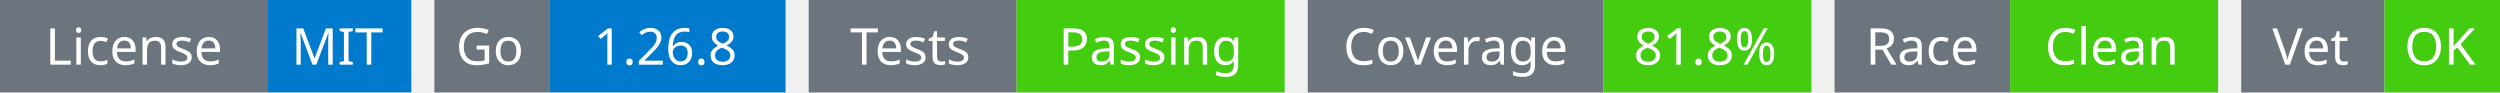
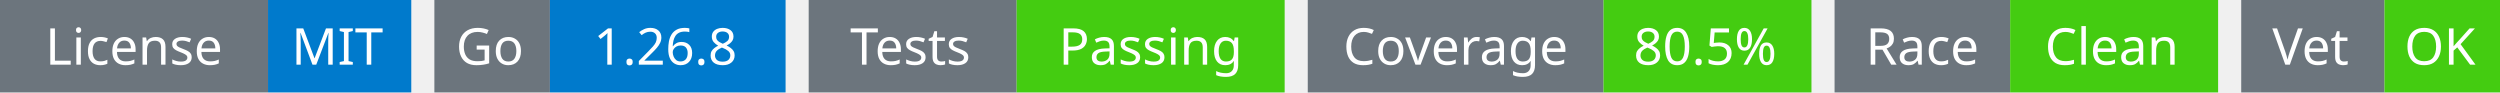
<svg xmlns="http://www.w3.org/2000/svg" width="541" height="20" viewBox="0 0 541 20">
  <g transform="translate(0, 0)">
    <rect x="0" y="0" width="58" height="20" fill="#6c757d" />
    <rect x="58" y="0" width="31" height="20" fill="#007acc" />
    <text x="29" y="14" text-anchor="middle" font-family="sans-serif" font-size="11" fill="white">License</text>
    <text x="73" y="14" text-anchor="middle" font-family="sans-serif" font-size="11" fill="white">MIT</text>
  </g>
  <g transform="translate(94, 0)">
    <rect x="0" y="0" width="25" height="20" fill="#6c757d" />
    <rect x="25" y="0" width="51" height="20" fill="#007acc" />
    <text x="12" y="14" text-anchor="middle" font-family="sans-serif" font-size="11" fill="white">Go</text>
    <text x="50" y="14" text-anchor="middle" font-family="sans-serif" font-size="11" fill="white">1.26.8</text>
  </g>
  <g transform="translate(175, 0)">
    <rect x="0" y="0" width="45" height="20" fill="#6c757d" />
    <rect x="45" y="0" width="58" height="20" fill="#4c1" />
    <text x="22" y="14" text-anchor="middle" font-family="sans-serif" font-size="11" fill="white">Tests</text>
    <text x="74" y="14" text-anchor="middle" font-family="sans-serif" font-size="11" fill="white">Passing</text>
  </g>
  <g transform="translate(283, 0)">
    <rect x="0" y="0" width="64" height="20" fill="#6c757d" />
    <rect x="64" y="0" width="45" height="20" fill="#4c1" />
    <text x="32" y="14" text-anchor="middle" font-family="sans-serif" font-size="11" fill="white">Coverage</text>
-     <text x="86" y="14" text-anchor="middle" font-family="sans-serif" font-size="11" fill="white">81.8%</text>
+     <text x="86" y="14" text-anchor="middle" font-family="sans-serif" font-size="11" fill="white">80.5%</text>
  </g>
  <g transform="translate(397, 0)">
    <rect x="0" y="0" width="38" height="20" fill="#6c757d" />
    <rect x="38" y="0" width="45" height="20" fill="#4c1" />
    <text x="19" y="14" text-anchor="middle" font-family="sans-serif" font-size="11" fill="white">Race</text>
    <text x="60" y="14" text-anchor="middle" font-family="sans-serif" font-size="11" fill="white">Clean</text>
  </g>
  <g transform="translate(485, 0)">
    <rect x="0" y="0" width="31" height="20" fill="#6c757d" />
    <rect x="31" y="0" width="25" height="20" fill="#4c1" />
    <text x="15" y="14" text-anchor="middle" font-family="sans-serif" font-size="11" fill="white">Vet</text>
    <text x="43" y="14" text-anchor="middle" font-family="sans-serif" font-size="11" fill="white">OK</text>
  </g>
</svg>
